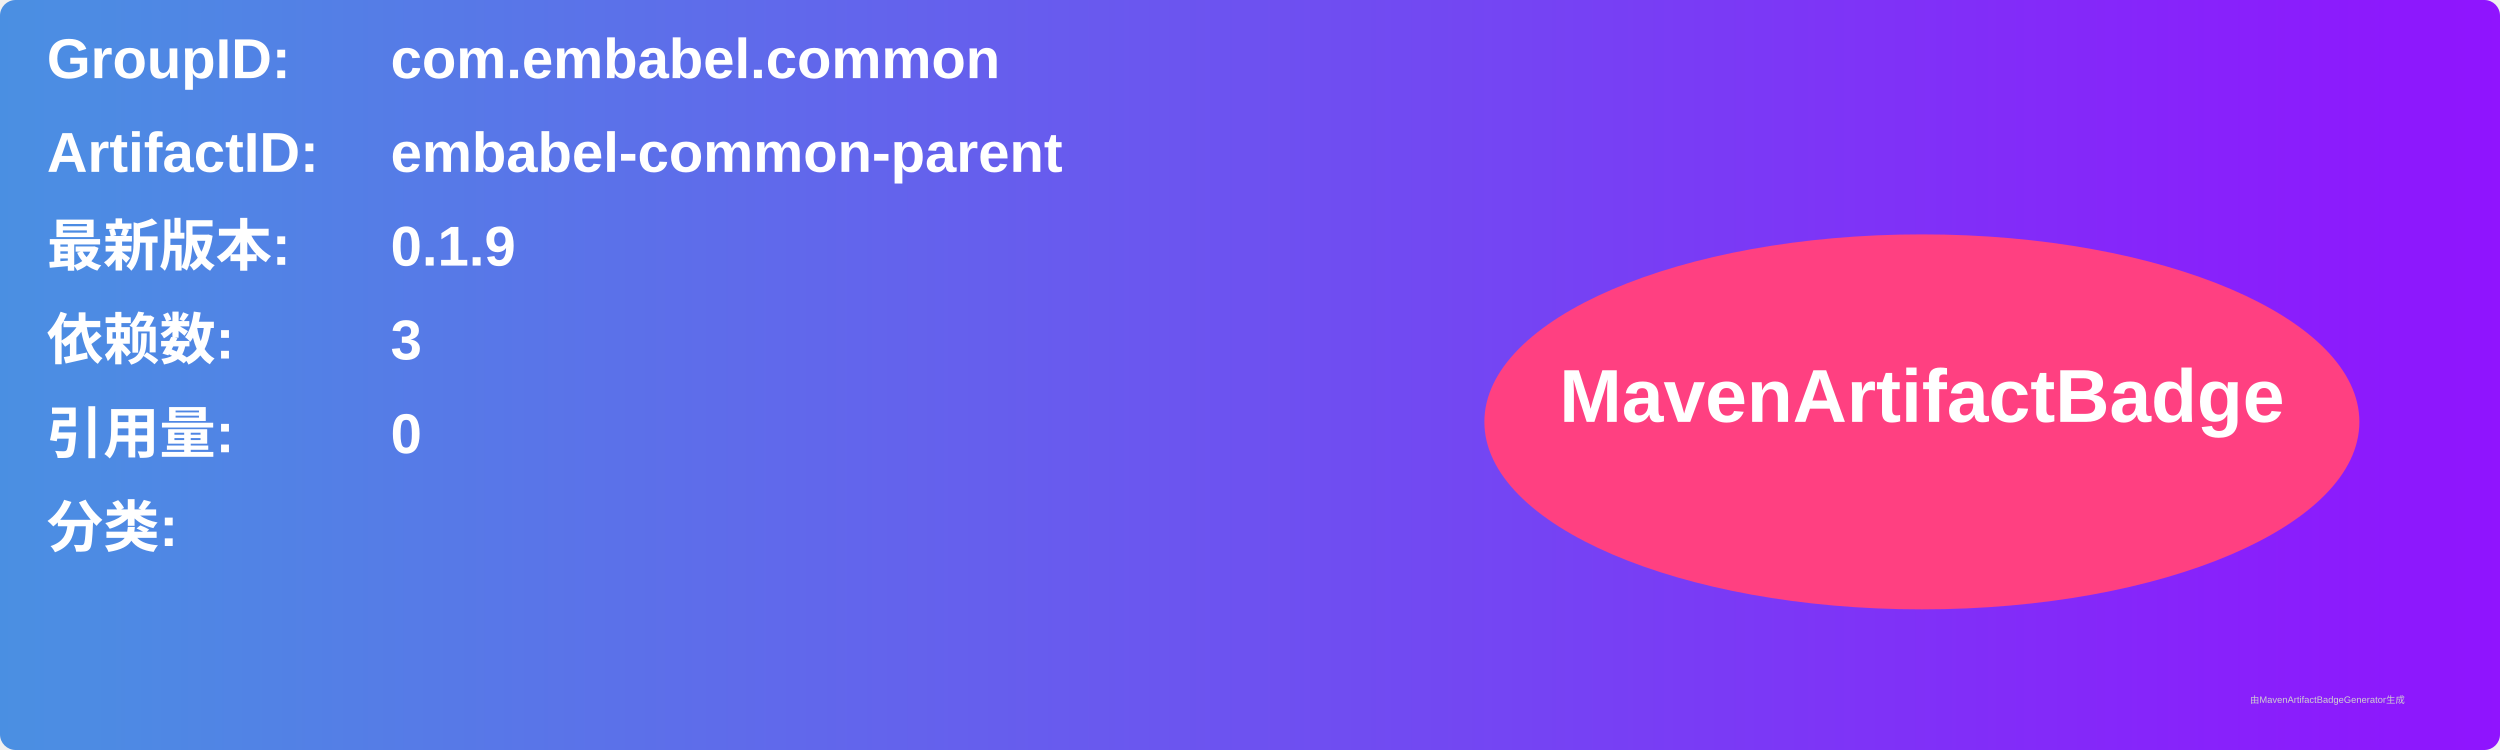
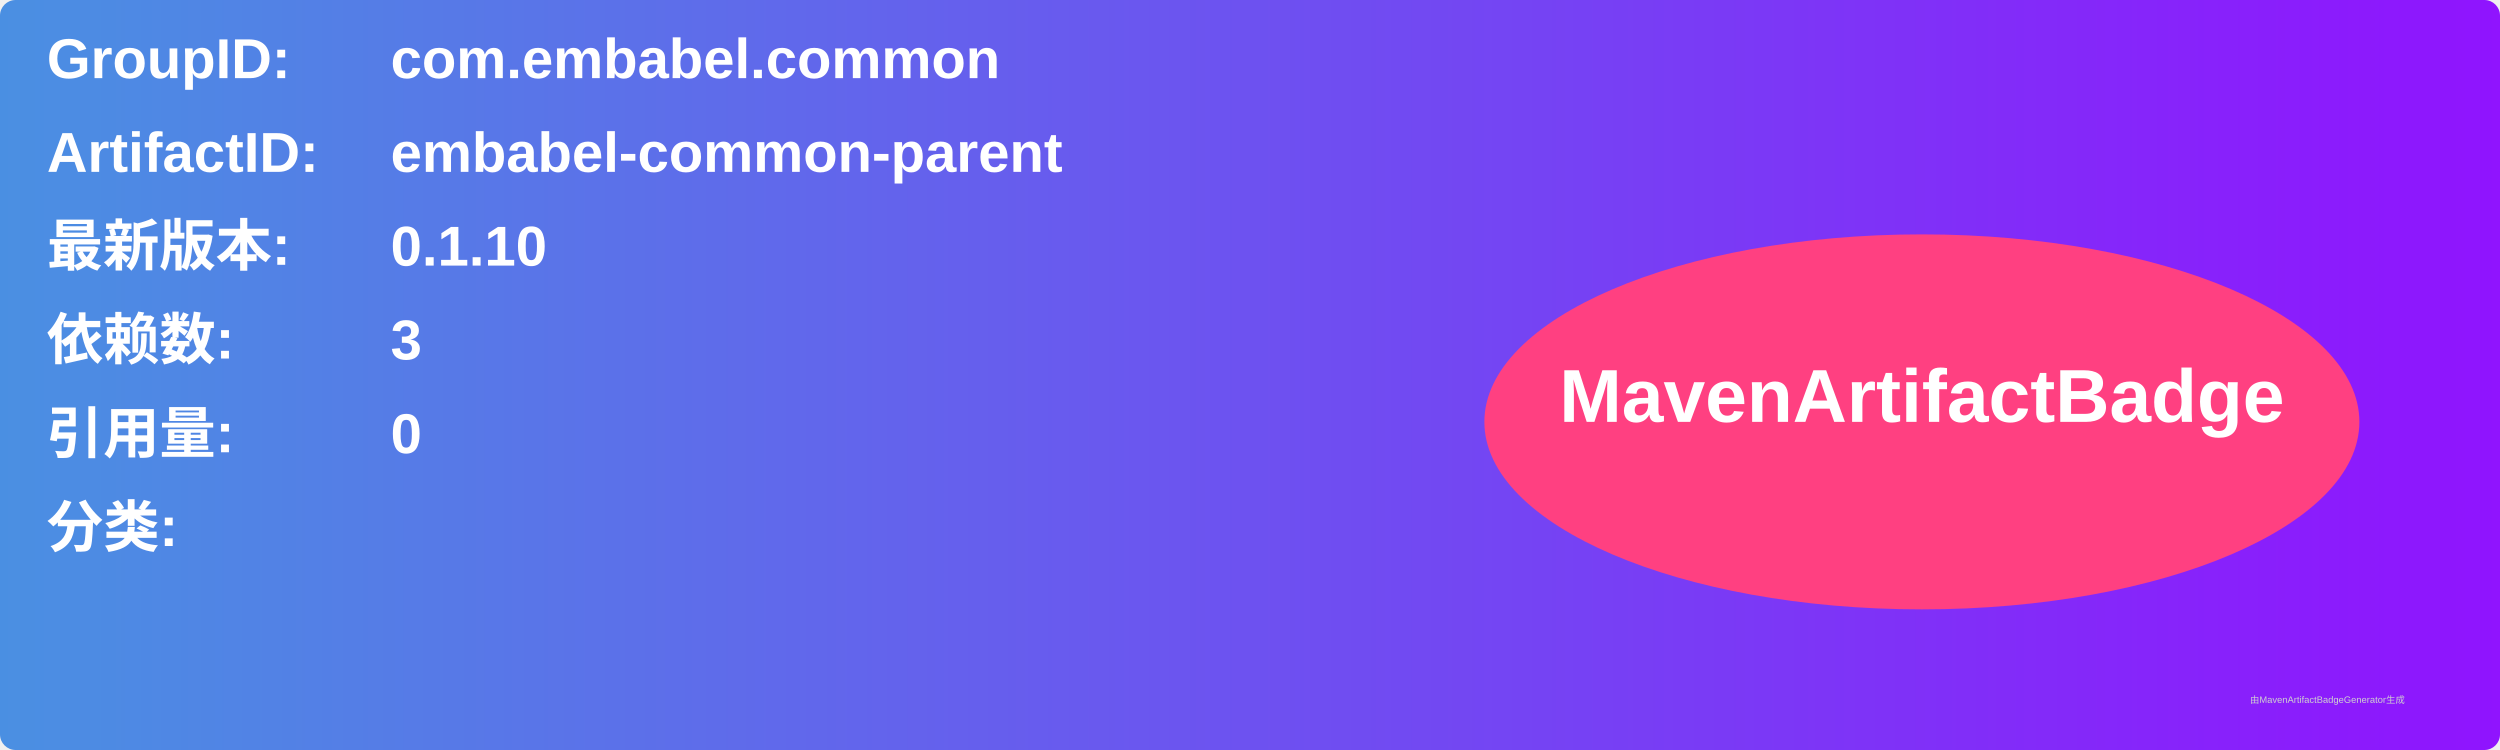
<svg xmlns="http://www.w3.org/2000/svg" width="800" height="240" viewBox="0 0 800 240">
  <linearGradient id="grad" x1="0%" y1="0%" x2="100%" y2="0%">
    <stop offset="0%" stop-color="#4a90e2" />
    <stop offset="100%" stop-color="#9013fe" />
  </linearGradient>
  <rect width="100%" height="100%" rx="5" ry="5" fill="url(#grad)" />
  <g transform="translate(15, 15)">
    <text x="0" y="10" font-family="Arial" font-size="18" fill="white" font-weight="bold" width="260">GroupID:</text>
    <text x="110" y="10" font-family="Arial" font-size="18" fill="white" font-weight="bold" width="460">com.embabel.common</text>
    <text x="0" y="40" font-family="Arial" font-size="18" fill="white" font-weight="bold" width="260">ArtifactID:</text>
    <text x="110" y="40" font-family="Arial" font-size="18" fill="white" font-weight="bold" width="460">embabel-common-parent</text>
    <text x="0" y="70" font-family="Arial" font-size="18" fill="white" font-weight="bold">最新版本:</text>
    <text x="110" y="70" font-family="Arial" font-size="18" fill="white" font-weight="bold">
-       <tspan font-weight="bold">0.1.9</tspan>
+       <tspan font-weight="bold">0.1.10</tspan>
    </text>
    <text x="0" y="100" font-family="Arial" font-size="18" fill="white" font-weight="bold">依赖数: </text>
    <text x="110" y="100" font-family="Arial" font-size="18" fill="white">
      <tspan font-weight="bold">3</tspan>
    </text>
    <text x="0" y="130" font-family="Arial" font-size="18" fill="white" font-weight="bold">引用量: </text>
    <text x="110" y="130" font-family="Arial" font-size="18" fill="white">
      <tspan font-weight="bold">0</tspan>
    </text>
    <text x="0" y="160" font-family="Arial" font-size="18" fill="white" font-weight="bold">分类:</text>
    <text x="10" y="190" font-family="Arial" font-size="10" fill="white">
      <tspan font-weight="bold" />
    </text>
    <ellipse cx="600" cy="120" rx="140" ry="60" fill="#ff4081" />
    <text x="600" y="120" text-anchor="middle" font-family="Arial" font-size="24" fill="white" font-weight="bold">MavenArtifactBadge</text>
  </g>
  <text x="720" y="225" font-family="Arial" font-size="3" fill="#d0d0d0">由MavenArtifactBadgeGenerator生成</text>
</svg>
